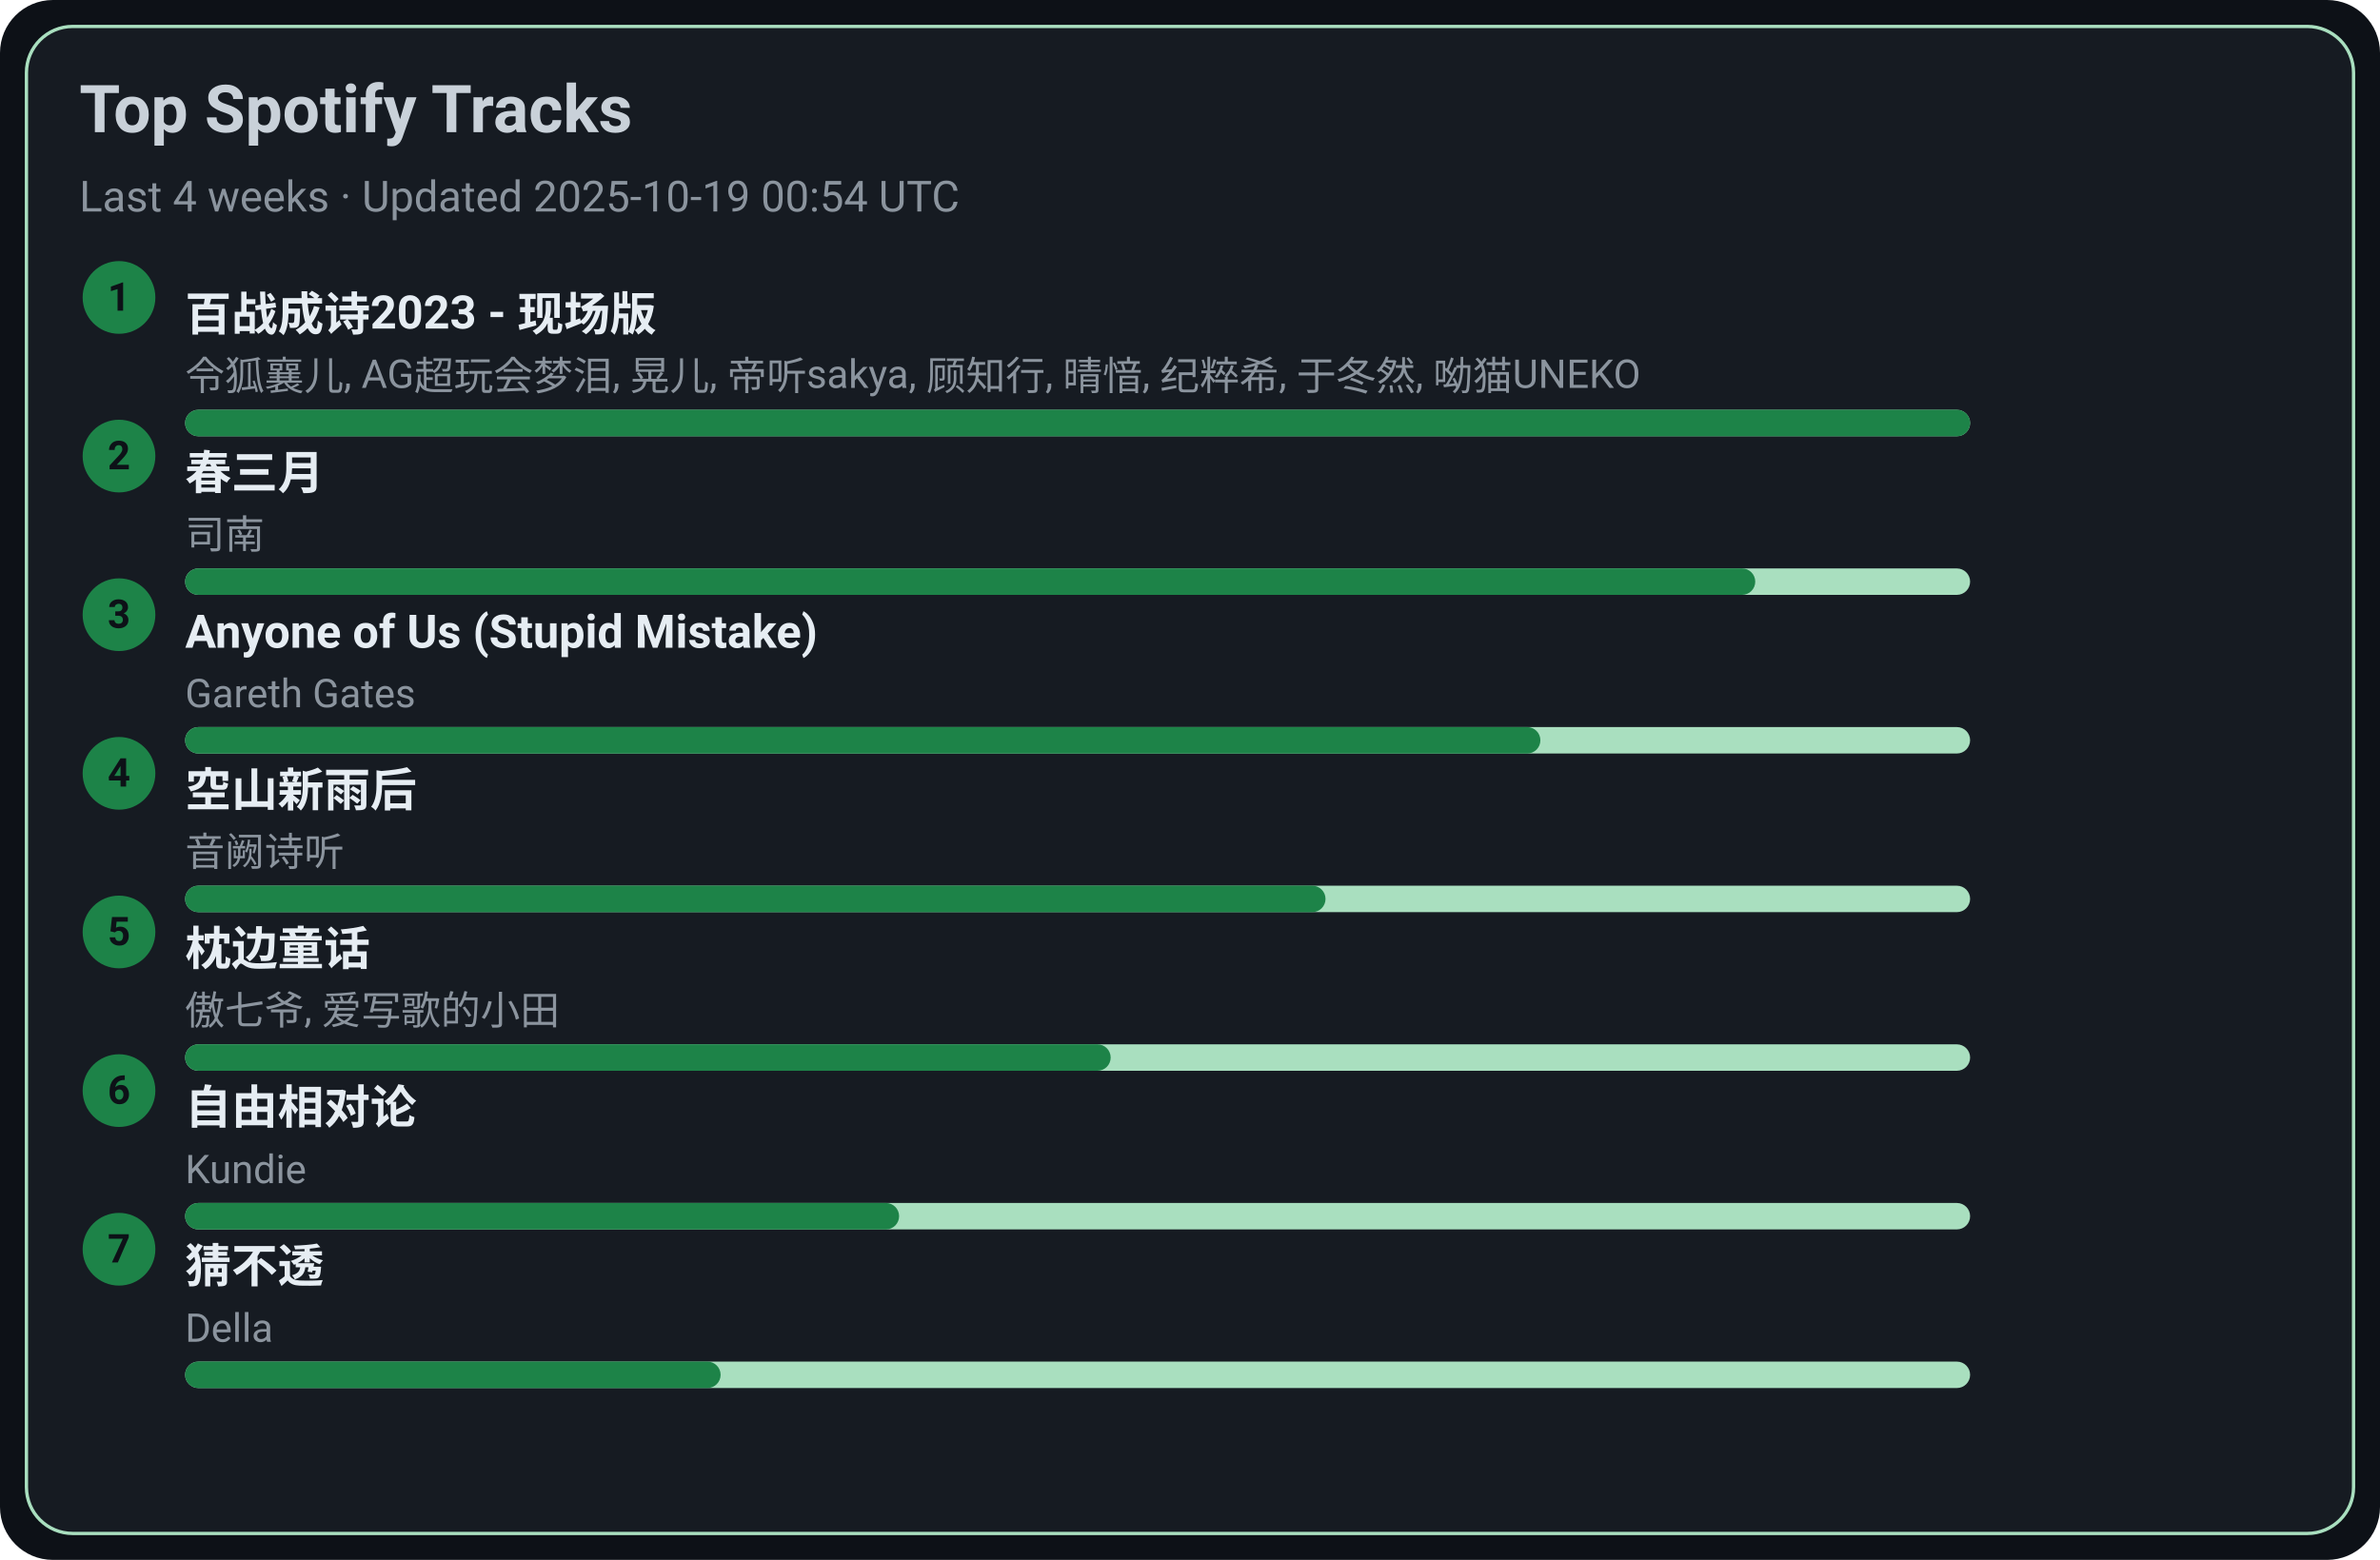
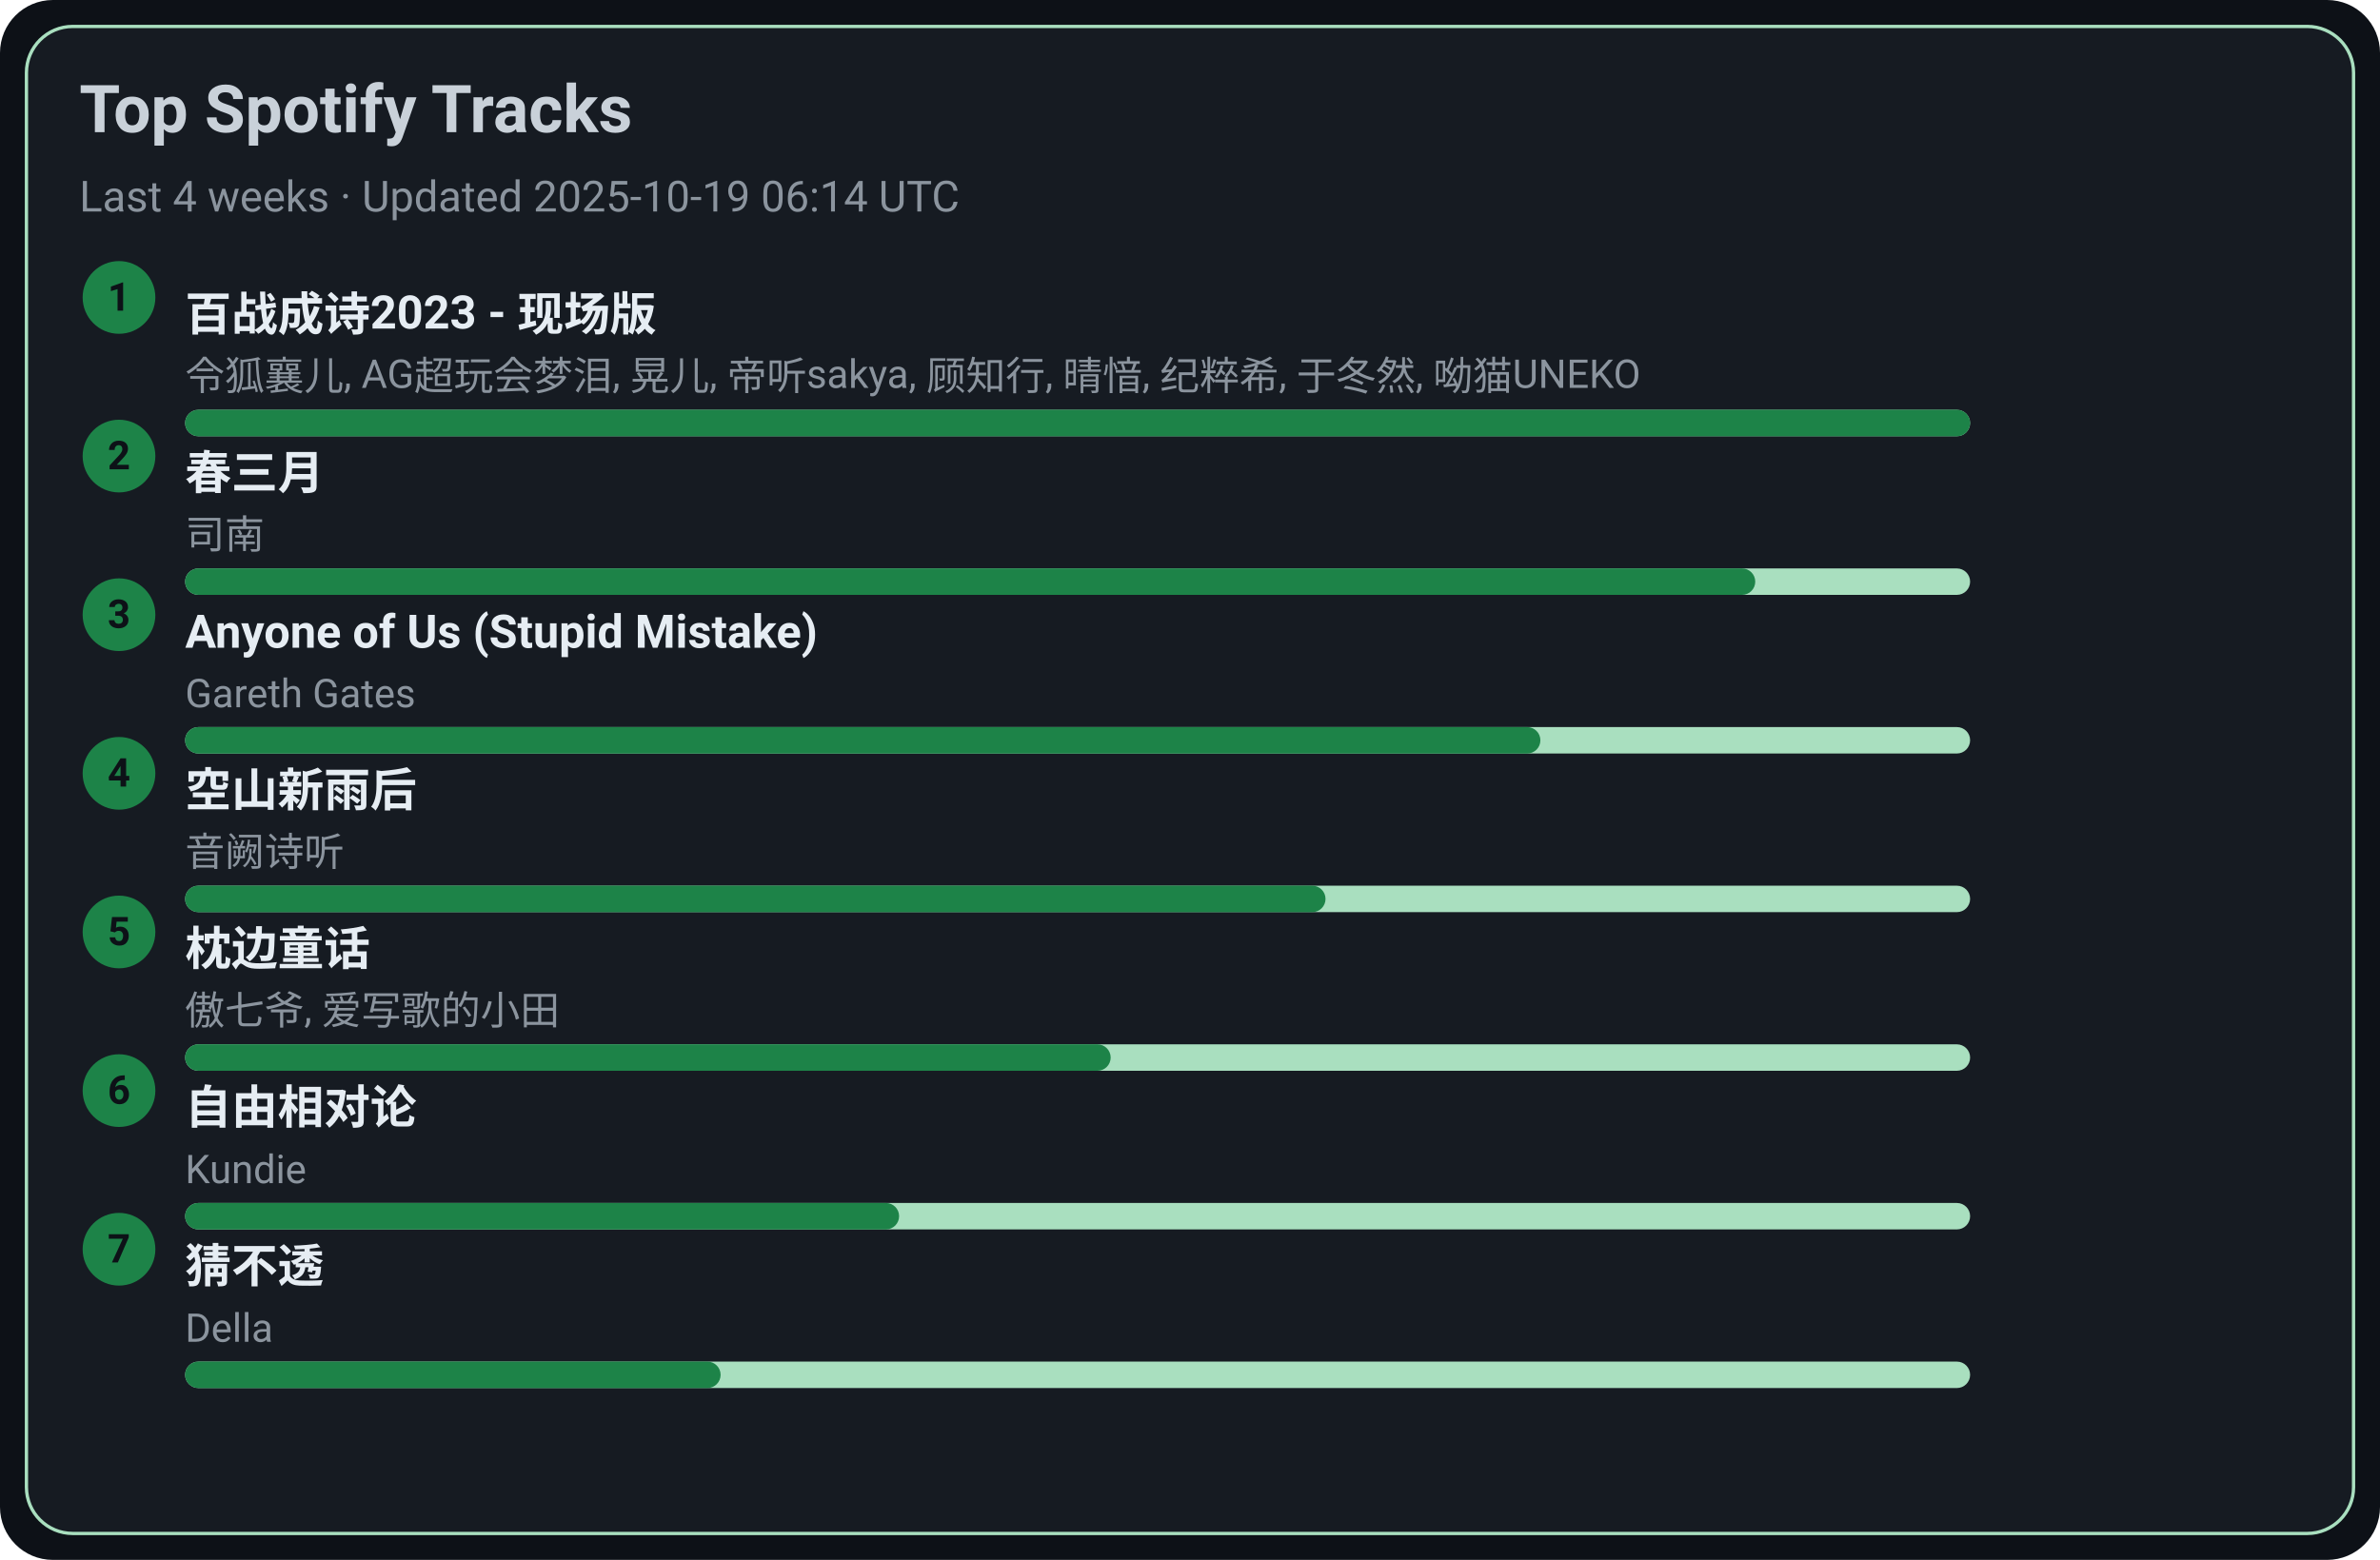
<svg xmlns="http://www.w3.org/2000/svg" width="720" height="472" viewBox="0 0 720 472">
  <style>text{font-family:-apple-system,BlinkMacSystemFont,Segoe UI,Roboto,Ubuntu,Helvetica Neue,Arial,Noto Sans,sans-serif}</style>
  <rect width="720" height="472" rx="16" fill="#0d1117" />
  <rect x="8" y="8" width="704" height="456" rx="14" fill="#161b22" stroke="#A9DFBF" />
  <text x="24" y="40" font-size="20" fill="#c9d1d9" font-weight="600">Top Spotify Tracks</text>
-   <text x="24" y="64" font-size="13" fill="#8b949e">Last 4 weeks · Updated 2025-10-19 00:54 UTC</text>
+   <text x="24" y="64" font-size="13" fill="#8b949e">Last 4 weeks · Updated 2025-10-19 06:14 UTC</text>
  <circle cx="36" cy="90" r="11" fill="#1D8348" />
  <text x="36" y="94" text-anchor="middle" font-size="12" fill="#0d1117" font-weight="700">1</text>
  <a href="https://open.spotify.com/track/2gttnS8fWnDwziLFt2TLEi" target="_blank" rel="noopener noreferrer">
    <text x="56" y="100" font-size="14" fill="#e6edf3" font-weight="600">百战成诗2023 - 现场版</text>
  </a>
  <text x="56" y="118" font-size="12" fill="#8b949e">令狐襄儿, AG超玩会梦泪, 晃儿, 帝听sakya, 顾知行, 晴愔, 纪粹希, 于冬然, 呦猫UNEKO</text>
  <rect x="56" y="124" width="540" height="8" rx="4" fill="#A9DFBF" />
  <rect x="56" y="124" width="540" height="8" rx="4" fill="#1D8348" />
  <circle cx="36" cy="138" r="11" fill="#1D8348" />
  <text x="36" y="142" text-anchor="middle" font-size="12" fill="#0d1117" font-weight="700">2</text>
  <a href="https://open.spotify.com/track/5A9BOP4WTk2UayDlMb8w98" target="_blank" rel="noopener noreferrer">
    <text x="56" y="148" font-size="14" fill="#e6edf3" font-weight="600">春三月</text>
  </a>
  <text x="56" y="166" font-size="12" fill="#8b949e">司南</text>
  <rect x="56" y="172" width="540" height="8" rx="4" fill="#A9DFBF" />
  <rect x="56" y="172" width="475" height="8" rx="4" fill="#1D8348" />
  <circle cx="36" cy="186" r="11" fill="#1D8348" />
  <text x="36" y="190" text-anchor="middle" font-size="12" fill="#0d1117" font-weight="700">3</text>
  <a href="https://open.spotify.com/track/7KZo8AI9F3Vnn3FXEYBL9f" target="_blank" rel="noopener noreferrer">
    <text x="56" y="196" font-size="14" fill="#e6edf3" font-weight="600">Anyone of Us (Stupid Mistake)</text>
  </a>
  <text x="56" y="214" font-size="12" fill="#8b949e">Gareth Gates</text>
  <rect x="56" y="220" width="540" height="8" rx="4" fill="#A9DFBF" />
  <rect x="56" y="220" width="410" height="8" rx="4" fill="#1D8348" />
  <circle cx="36" cy="234" r="11" fill="#1D8348" />
  <text x="36" y="238" text-anchor="middle" font-size="12" fill="#0d1117" font-weight="700">4</text>
  <a href="https://open.spotify.com/track/7c1D58U8AIVOGlYzh5U6sk" target="_blank" rel="noopener noreferrer">
    <text x="56" y="244" font-size="14" fill="#e6edf3" font-weight="600">空山新雨后</text>
  </a>
  <text x="56" y="262" font-size="12" fill="#8b949e">音阙诗听</text>
  <rect x="56" y="268" width="540" height="8" rx="4" fill="#A9DFBF" />
  <rect x="56" y="268" width="345" height="8" rx="4" fill="#1D8348" />
  <circle cx="36" cy="282" r="11" fill="#1D8348" />
  <text x="36" y="286" text-anchor="middle" font-size="12" fill="#0d1117" font-weight="700">5</text>
  <a href="https://open.spotify.com/track/3I8tlHNA9NM8dL0B23xGIY" target="_blank" rel="noopener noreferrer">
    <text x="56" y="292" font-size="14" fill="#e6edf3" font-weight="600">枕边童话</text>
  </a>
  <text x="56" y="310" font-size="12" fill="#8b949e">傲七爷, 爱写歌的小田</text>
  <rect x="56" y="316" width="540" height="8" rx="4" fill="#A9DFBF" />
  <rect x="56" y="316" width="280" height="8" rx="4" fill="#1D8348" />
  <circle cx="36" cy="330" r="11" fill="#1D8348" />
  <text x="36" y="334" text-anchor="middle" font-size="12" fill="#0d1117" font-weight="700">6</text>
  <a href="https://open.spotify.com/track/1np2B0M4TkyE1xgpjG4dJn" target="_blank" rel="noopener noreferrer">
    <text x="56" y="340" font-size="14" fill="#e6edf3" font-weight="600">自由相对论</text>
  </a>
  <text x="56" y="358" font-size="12" fill="#8b949e">Kundie</text>
  <rect x="56" y="364" width="540" height="8" rx="4" fill="#A9DFBF" />
  <rect x="56" y="364" width="216" height="8" rx="4" fill="#1D8348" />
  <circle cx="36" cy="378" r="11" fill="#1D8348" />
  <text x="36" y="382" text-anchor="middle" font-size="12" fill="#0d1117" font-weight="700">7</text>
  <a href="https://open.spotify.com/track/5FGzM47D9MUa0y7qb2D0Ix" target="_blank" rel="noopener noreferrer">
    <text x="56" y="388" font-size="14" fill="#e6edf3" font-weight="600">猜不透</text>
  </a>
  <text x="56" y="406" font-size="12" fill="#8b949e">Della</text>
  <rect x="56" y="412" width="540" height="8" rx="4" fill="#A9DFBF" />
  <rect x="56" y="412" width="162" height="8" rx="4" fill="#1D8348" />
</svg>
